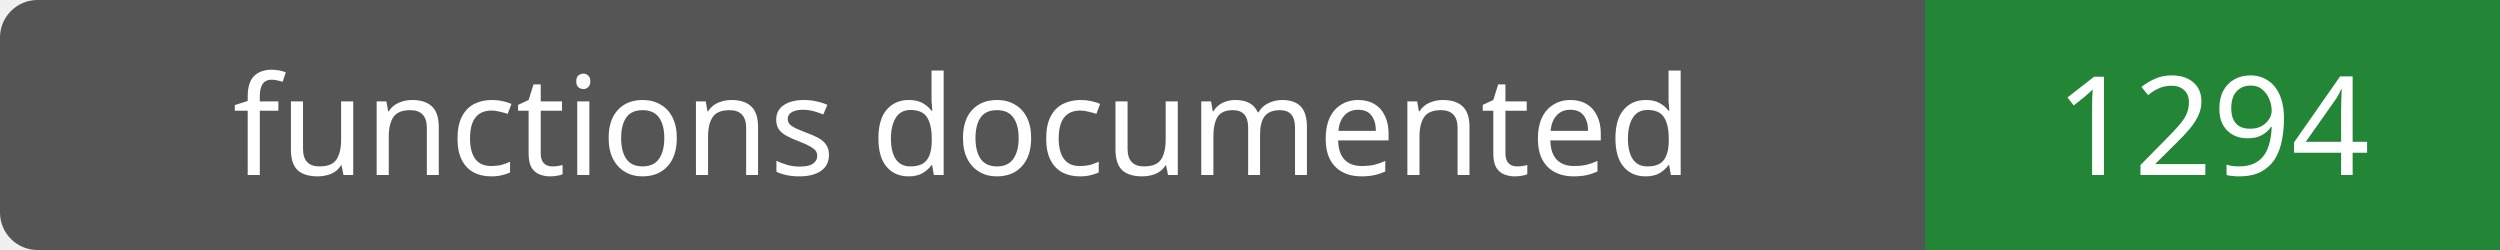
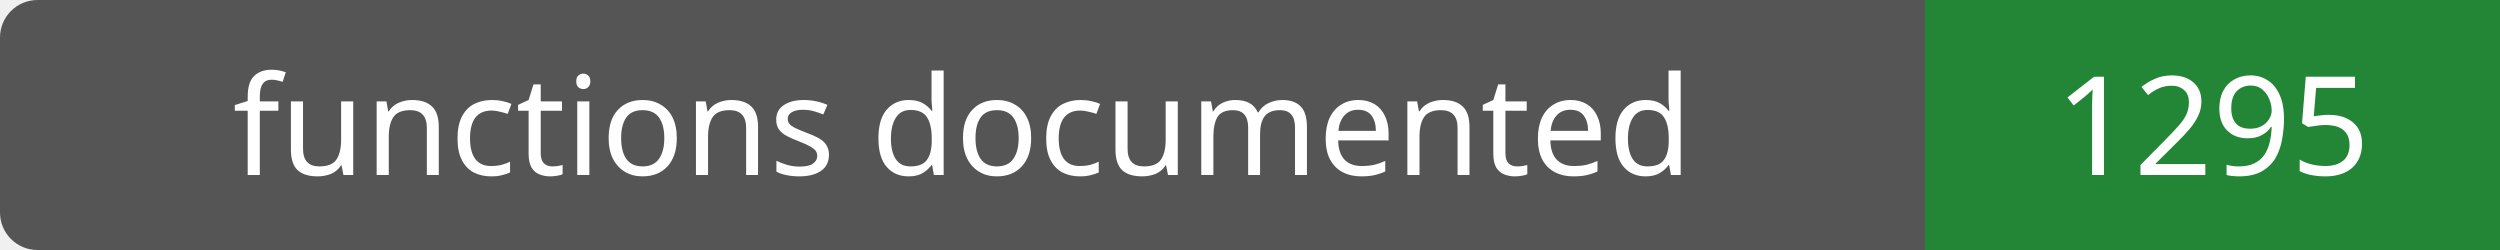
- <svg xmlns="http://www.w3.org/2000/svg" width="200" height="20" role="img" aria-label="functions documented: 1294">
+ <svg xmlns="http://www.w3.org/2000/svg" width="200" height="20" role="img" aria-label="functions documented: 1295">
  <rect width="200" height="20" rx="3" fill="#555" />
  <path fill="#238636" d="M154 0h46v20H154z" />
  <g fill="#fff" text-anchor="middle" font-family="Verdana,sans-serif" font-size="11">
    <text x="77.0" y="14">functions documented</text>
-     <text x="177.0" y="14">1294</text>
+     <text x="177.0" y="14">1295</text>
  </g>
</svg>
